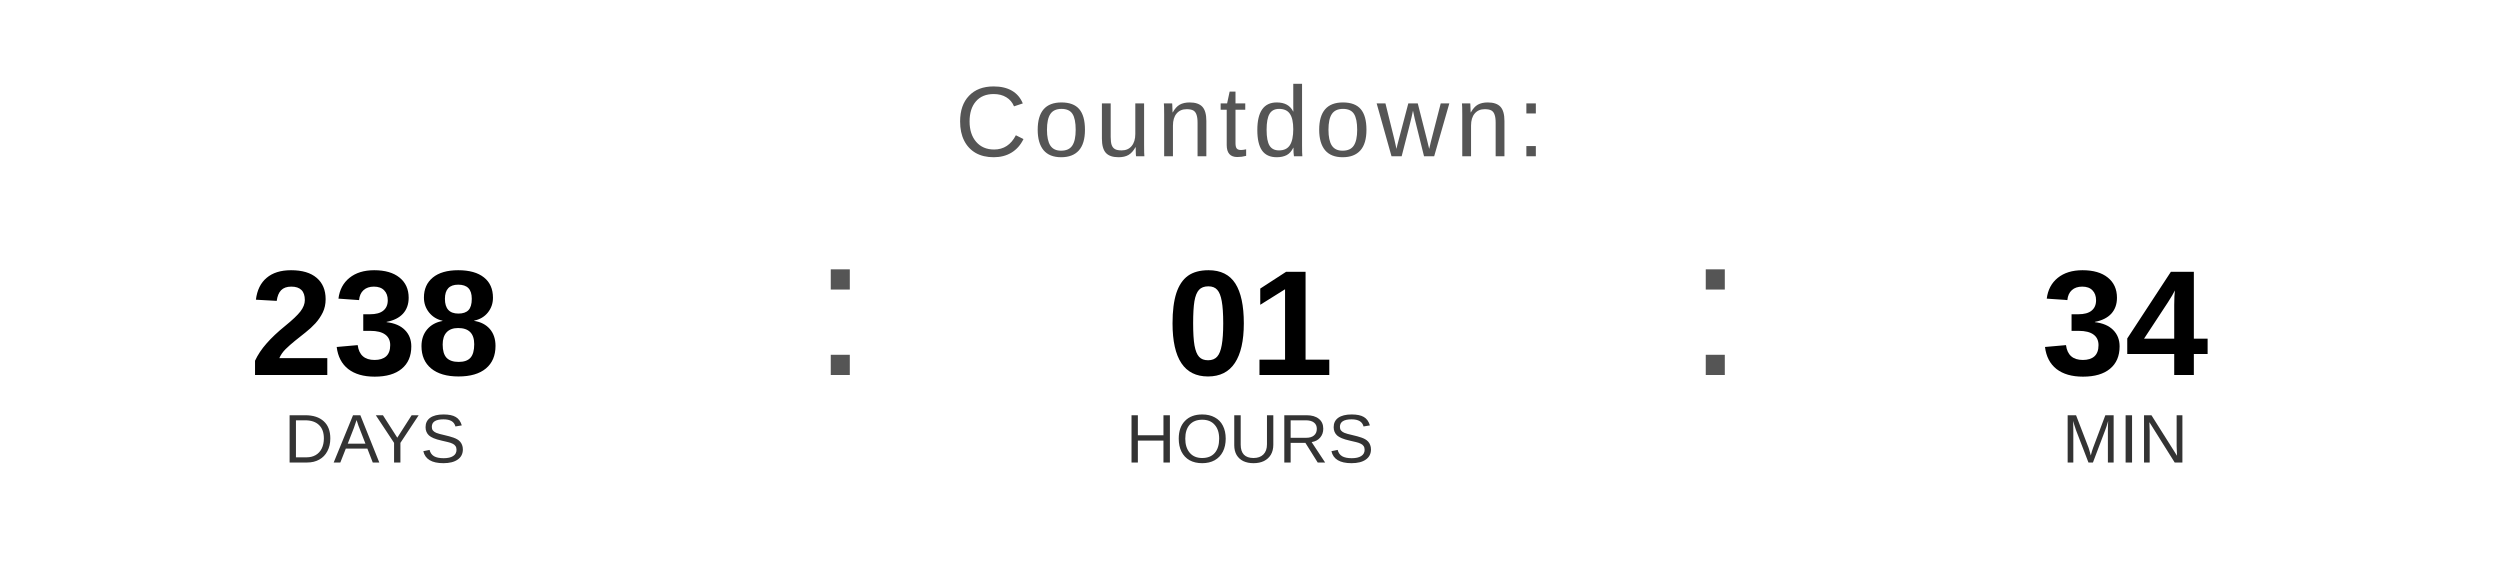
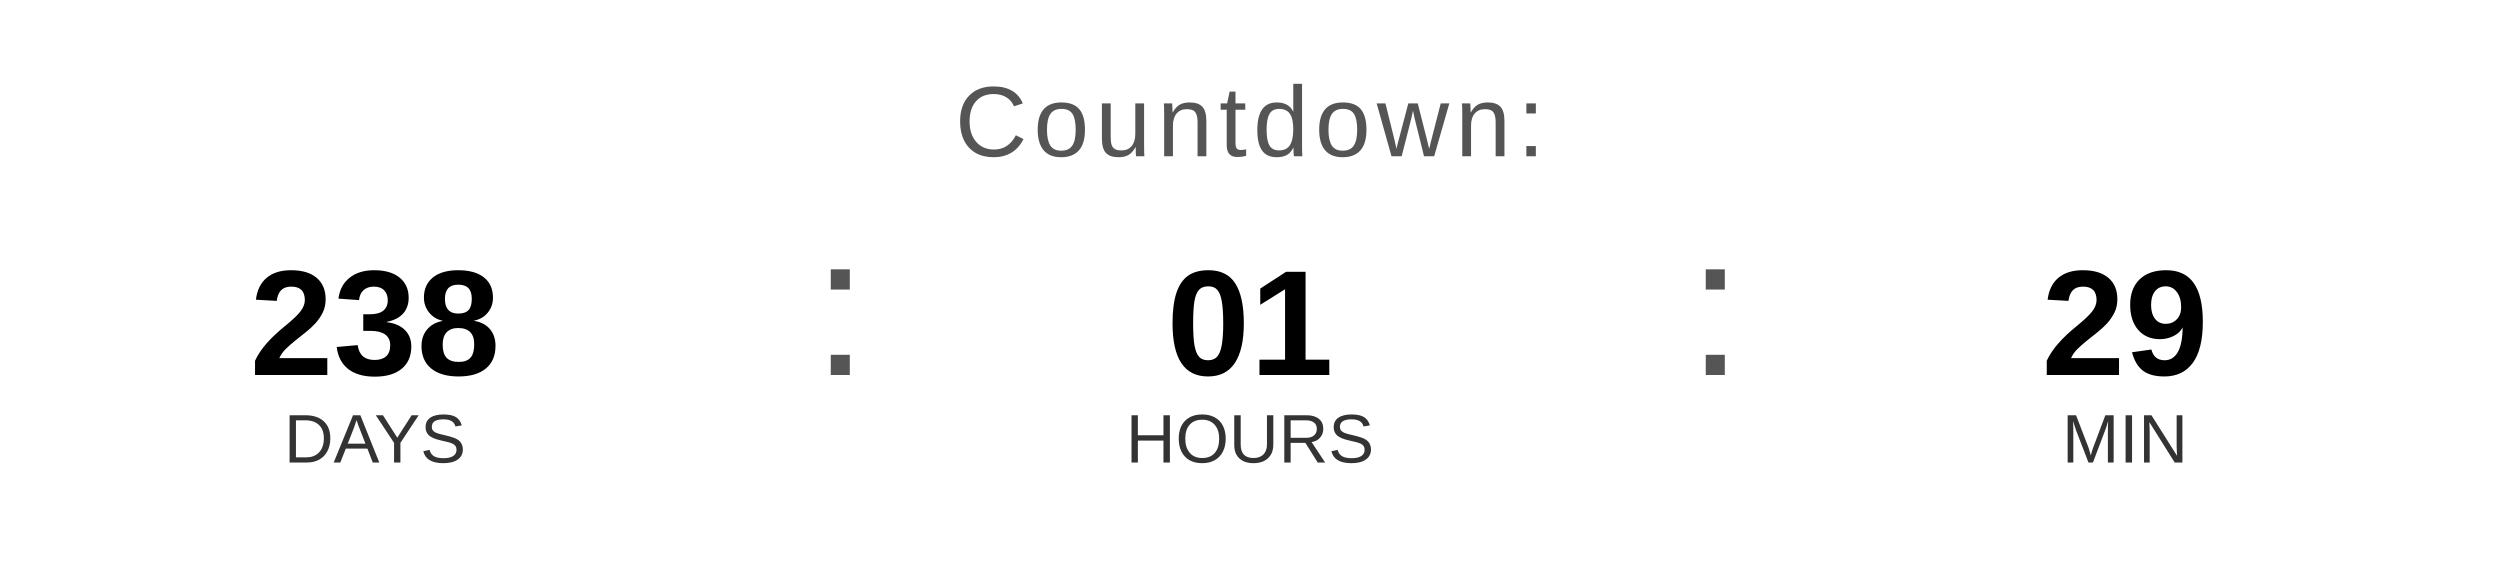
<svg xmlns="http://www.w3.org/2000/svg" width="400" height="90" viewBox="0 0 400 90">
  <text x="200" y="25" font-family="Arial, Helvetica, sans-serif" font-size="16" fill="#555555" text-anchor="middle" letter-spacing="1">
    Countdown:
  </text>
  <text x="60" y="60" font-family="Arial, Helvetica, sans-serif" font-size="24" font-weight="bold" fill="#000000" text-anchor="middle">238</text>
  <text x="60" y="74" font-family="Arial, Helvetica, sans-serif" font-size="11" fill="#333333" text-anchor="middle">DAYS</text>
  <text x="130" y="60" font-family="Arial, sans-serif" font-size="32" fill="#555555">:</text>
  <text x="200" y="60" font-family="Arial, Helvetica, sans-serif" font-size="24" font-weight="bold" fill="#000000" text-anchor="middle">01</text>
  <text x="200" y="74" font-family="Arial, Helvetica, sans-serif" font-size="11" fill="#333333" text-anchor="middle">HOURS</text>
  <text x="270" y="60" font-family="Arial, sans-serif" font-size="32" fill="#555555">:</text>
-   <text x="340" y="60" font-family="Arial, Helvetica, sans-serif" font-size="24" font-weight="bold" fill="#000000" text-anchor="middle">34</text>
+   <text x="340" y="60" font-family="Arial, Helvetica, sans-serif" font-size="24" font-weight="bold" fill="#000000" text-anchor="middle">29</text>
  <text x="340" y="74" font-family="Arial, Helvetica, sans-serif" font-size="11" fill="#333333" text-anchor="middle">MIN</text>
</svg>
